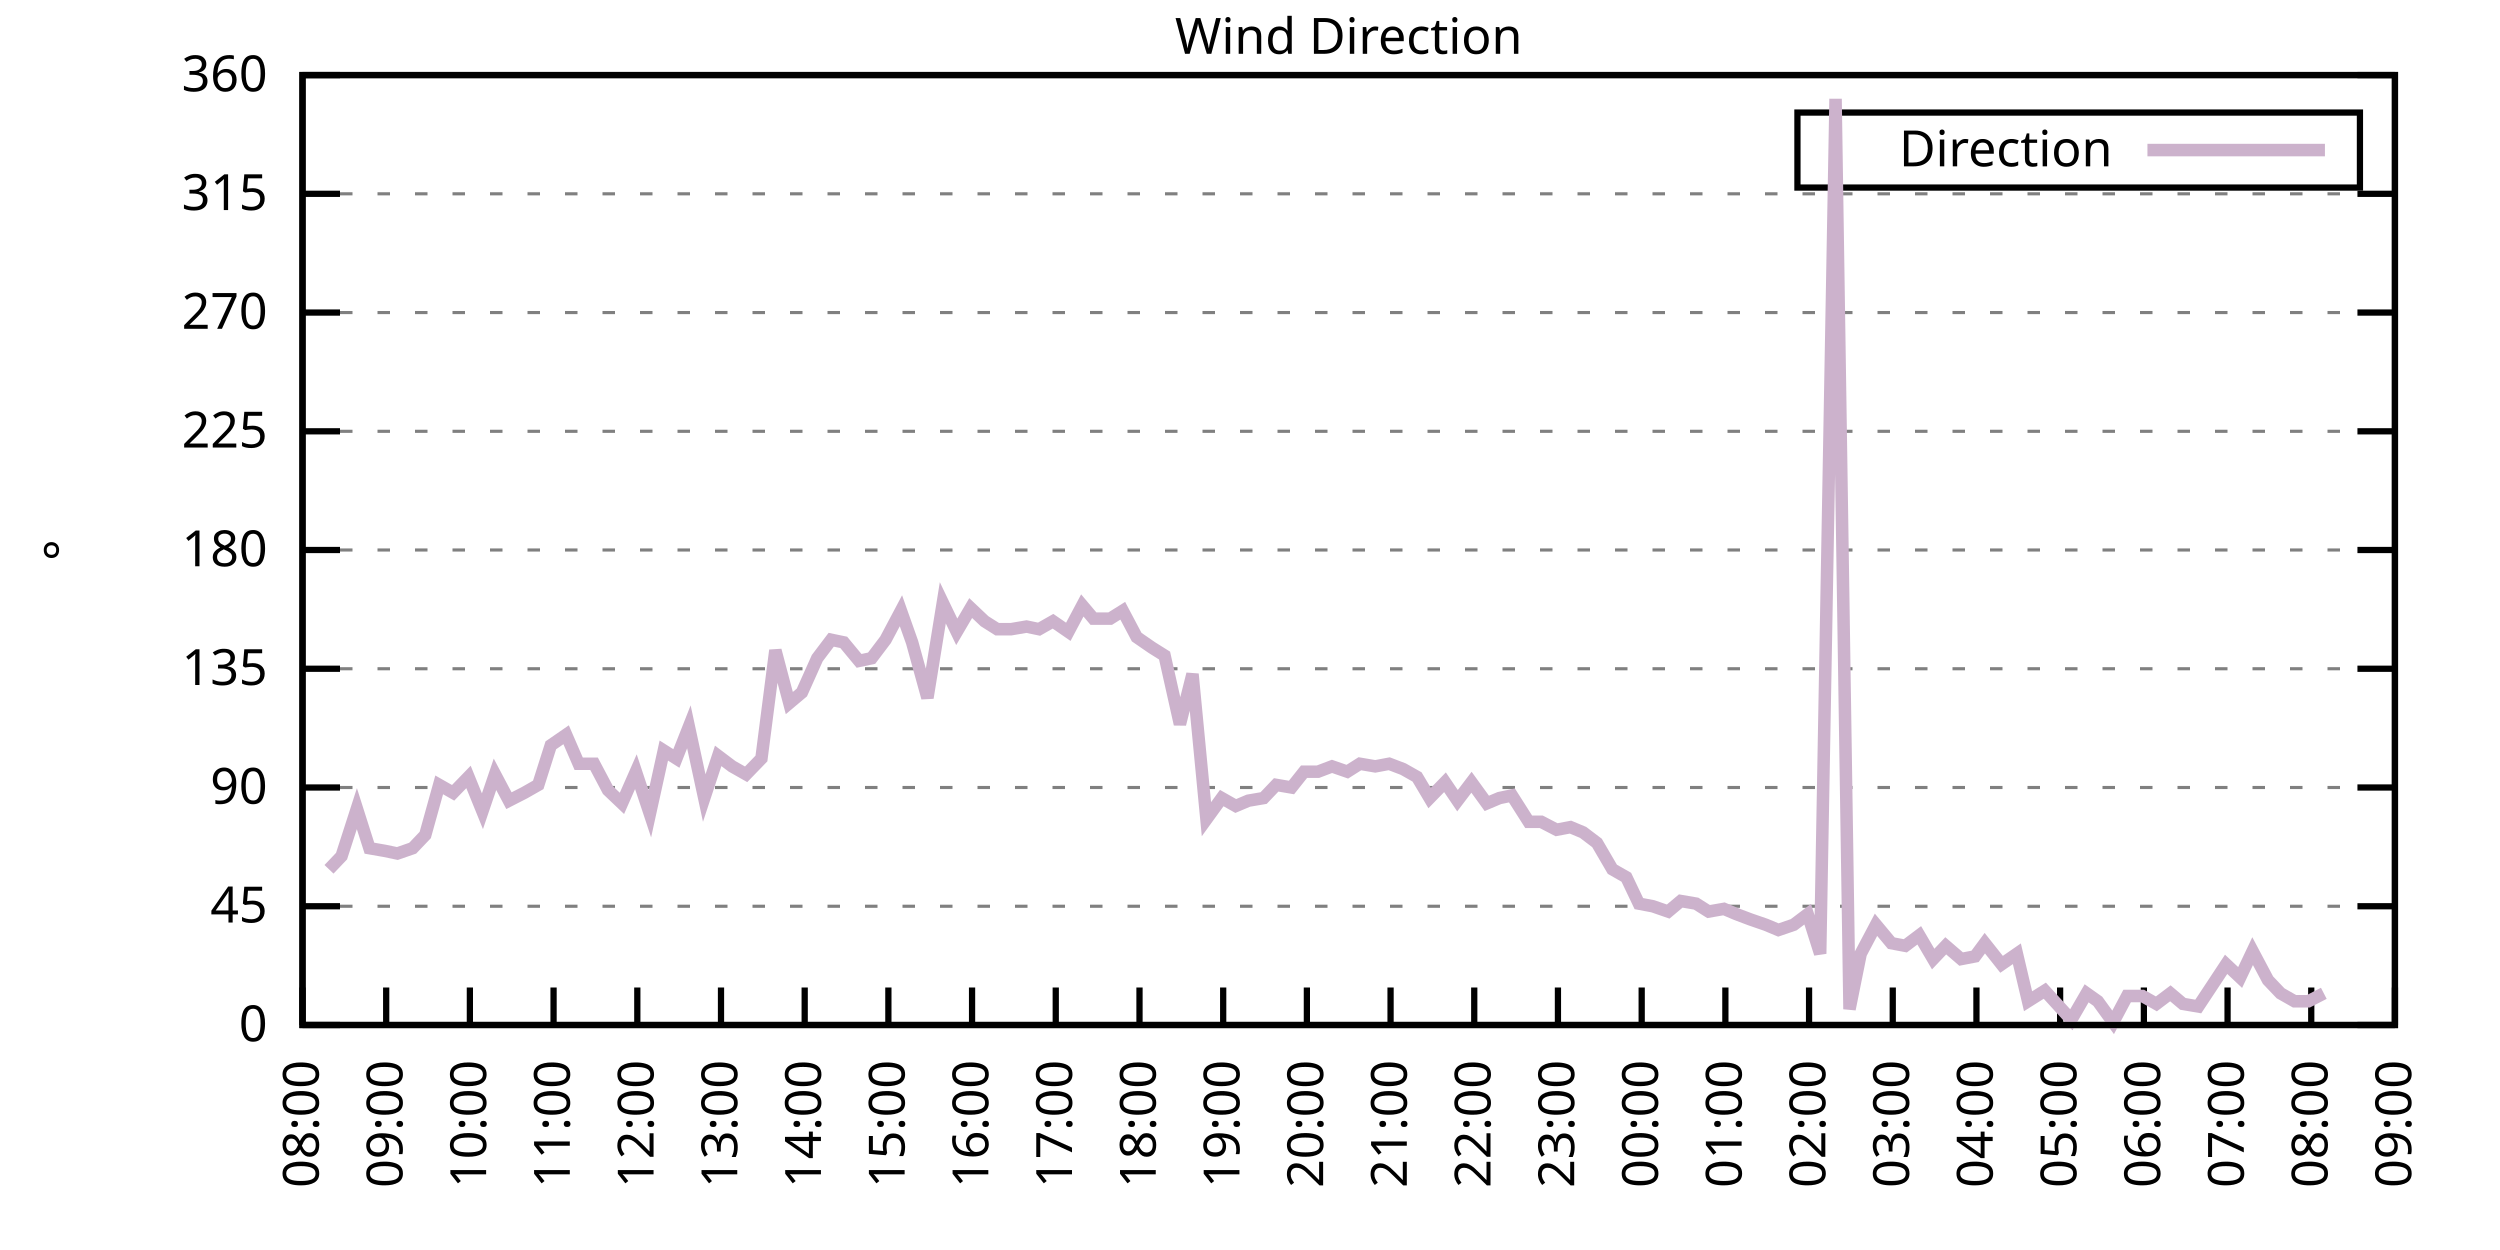
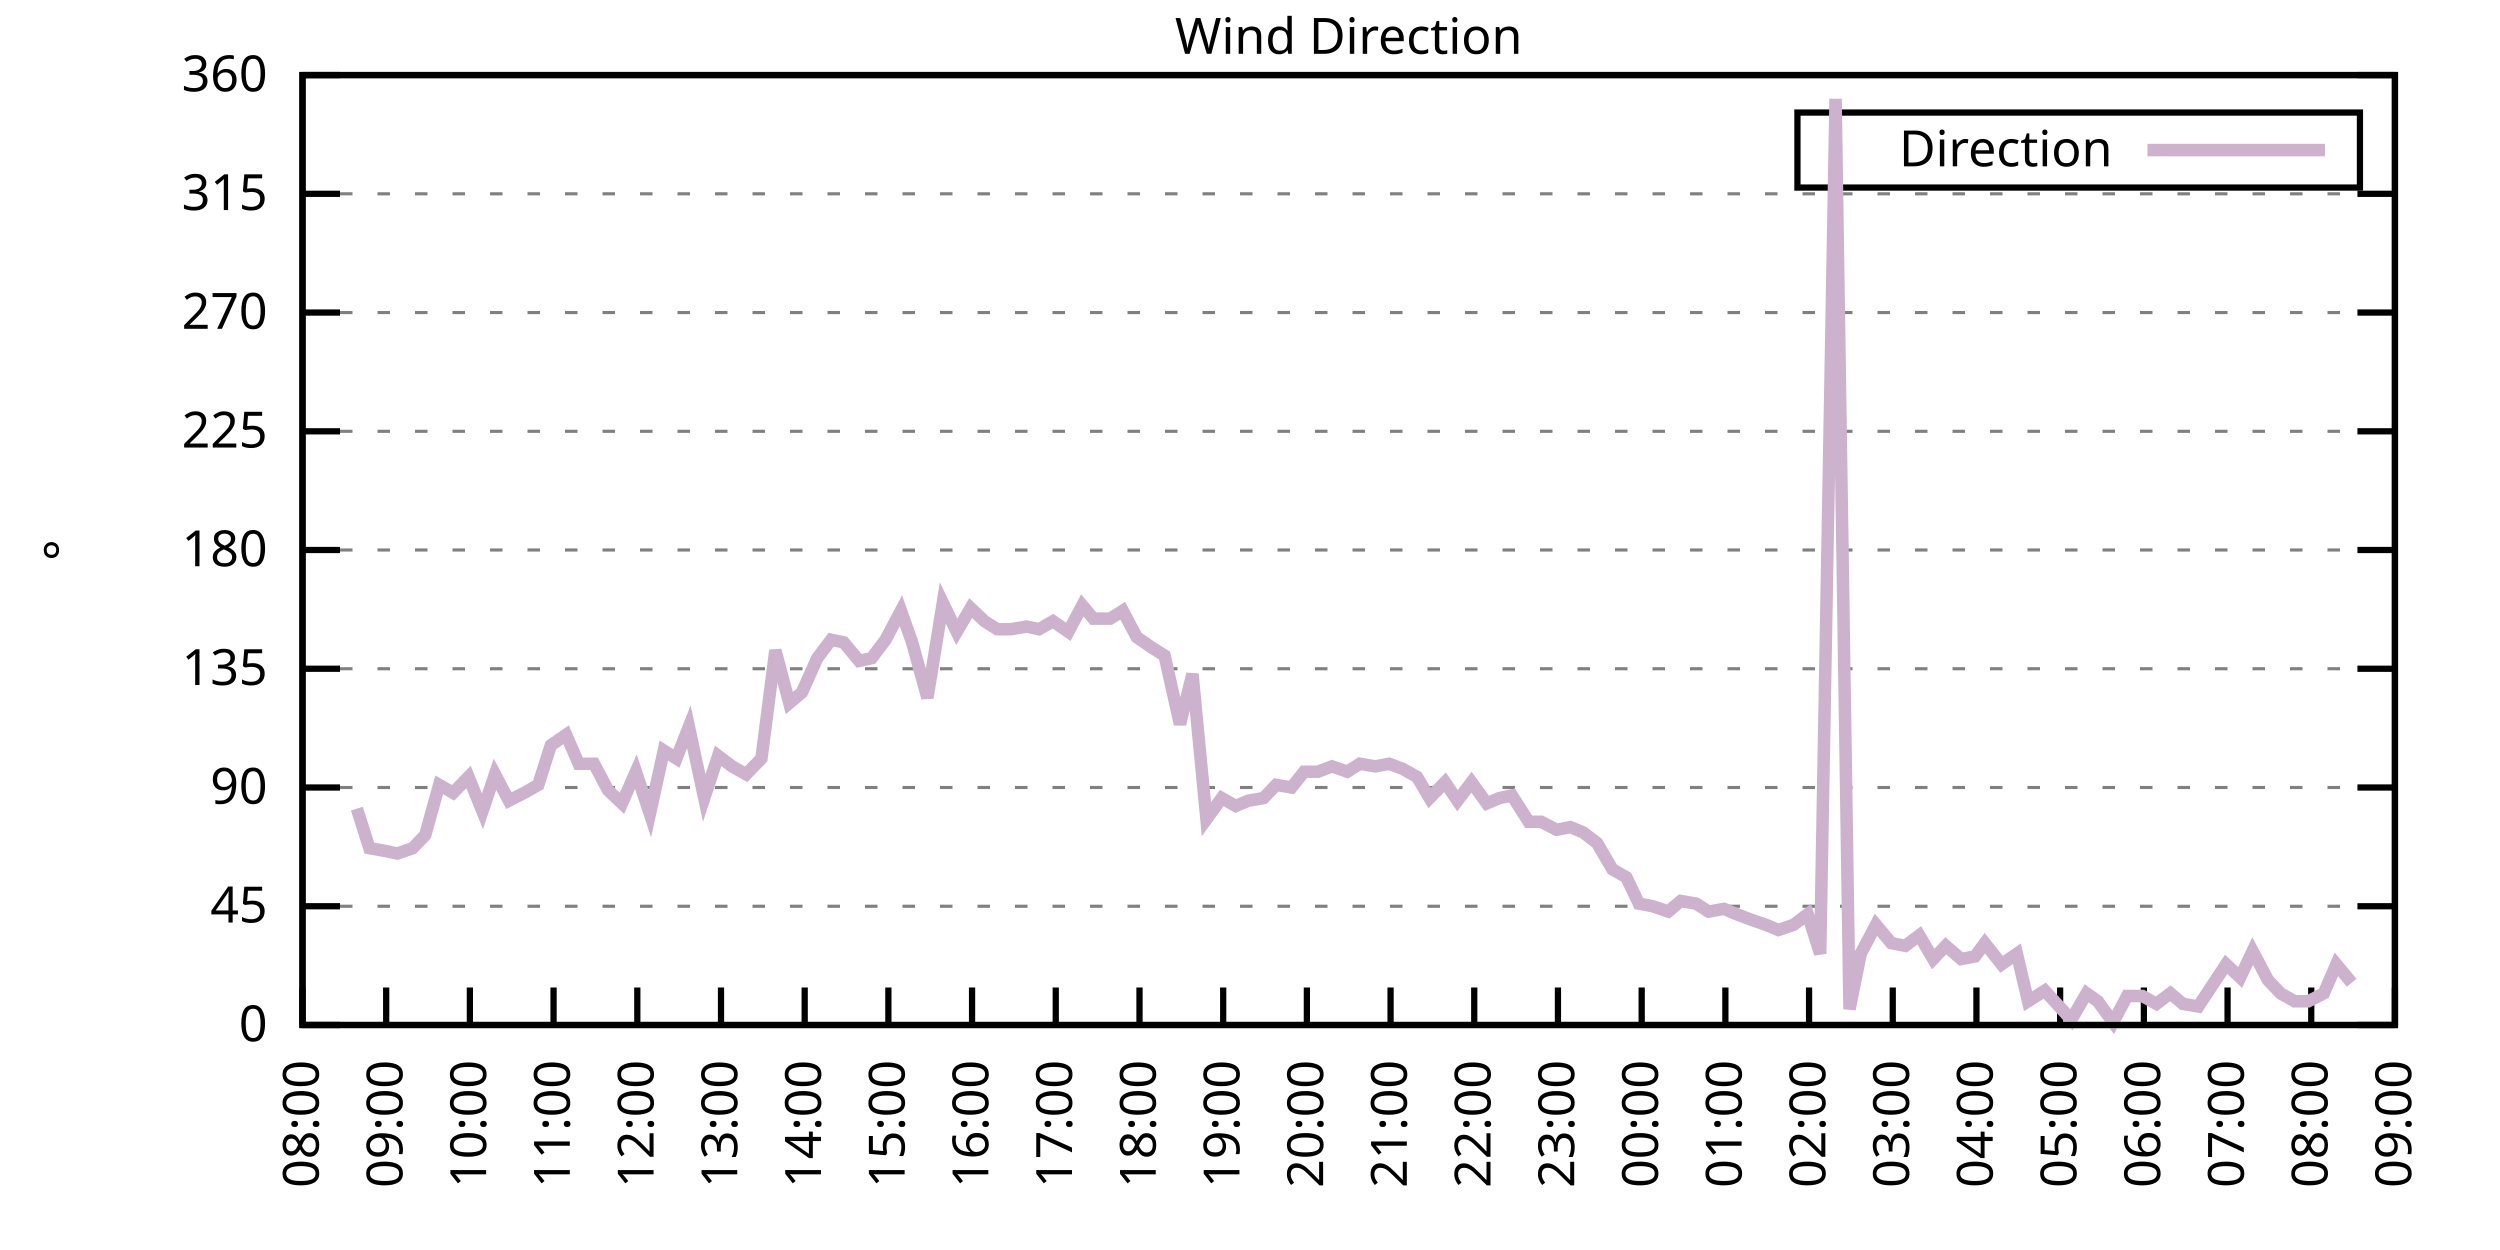
<svg xmlns="http://www.w3.org/2000/svg" xmlns:xlink="http://www.w3.org/1999/xlink" width="400" height="200" viewBox="0 0 400 200">
  <g id="gnuplot_canvas">
    <rect x="0" y="0" width="400" height="200" fill="none" />
    <defs>
      <circle id="gpDot" r="0.5" stroke-width="0.5" stroke="currentColor" />
      <path id="gpPt0" stroke-width="0.333" stroke="currentColor" d="M-1,0 h2 M0,-1 v2" />
      <path id="gpPt1" stroke-width="0.333" stroke="currentColor" d="M-1,-1 L1,1 M1,-1 L-1,1" />
      <path id="gpPt2" stroke-width="0.333" stroke="currentColor" d="M-1,0 L1,0 M0,-1 L0,1 M-1,-1 L1,1 M-1,1 L1,-1" />
      <rect id="gpPt3" stroke-width="0.333" stroke="currentColor" x="-1" y="-1" width="2" height="2" />
      <rect id="gpPt4" stroke-width="0.333" stroke="currentColor" fill="currentColor" x="-1" y="-1" width="2" height="2" />
      <circle id="gpPt5" stroke-width="0.333" stroke="currentColor" cx="0" cy="0" r="1" />
      <use xlink:href="#gpPt5" id="gpPt6" fill="currentColor" stroke="none" />
      <path id="gpPt7" stroke-width="0.333" stroke="currentColor" d="M0,-1.33 L-1.33,0.67 L1.33,0.67 z" />
      <use xlink:href="#gpPt7" id="gpPt8" fill="currentColor" stroke="none" />
      <use xlink:href="#gpPt7" id="gpPt9" stroke="currentColor" transform="rotate(180)" />
      <use xlink:href="#gpPt9" id="gpPt10" fill="currentColor" stroke="none" />
      <use xlink:href="#gpPt3" id="gpPt11" stroke="currentColor" transform="rotate(45)" />
      <use xlink:href="#gpPt11" id="gpPt12" fill="currentColor" stroke="none" />
      <path id="gpPt13" stroke-width="0.333" stroke="currentColor" d="M0,1.330 L1.265,0.411 L0.782,-1.067 L-0.782,-1.076 L-1.265,0.411 z" />
      <use xlink:href="#gpPt13" id="gpPt14" fill="currentColor" stroke="none" />
      <filter id="textbox" filterUnits="objectBoundingBox" x="0" y="0" height="1" width="1">
        <feFlood flood-color="white" flood-opacity="1" result="bgnd" />
        <feComposite in="SourceGraphic" in2="bgnd" operator="atop" />
      </filter>
      <filter id="greybox" filterUnits="objectBoundingBox" x="0" y="0" height="1" width="1">
        <feFlood flood-color="lightgrey" flood-opacity="1" result="grey" />
        <feComposite in="SourceGraphic" in2="grey" operator="atop" />
      </filter>
    </defs>
    <g fill="none" color="white" stroke="currentColor" stroke-width="1.00" stroke-linecap="butt" stroke-linejoin="miter">
</g>
    <g fill="none" color="black" stroke="currentColor" stroke-width="1.00" stroke-linecap="butt" stroke-linejoin="miter">
      <g stroke="none" shape-rendering="crispEdges">
        <polygon fill="rgb(255, 255, 255)" points="48.40,164.00 383.18,164.00 383.18,12.02 48.40,12.02 " />
      </g>
    </g>
    <g fill="none" color="black" stroke="currentColor" stroke-width="1.00" stroke-linecap="butt" stroke-linejoin="miter">
</g>
    <g fill="none" color="black" stroke="black" stroke-width="0.50" stroke-linecap="butt" stroke-linejoin="miter">
</g>
    <g fill="none" color="gray" stroke="currentColor" stroke-width="0.50" stroke-linecap="butt" stroke-linejoin="miter">
      <path stroke="gray" stroke-dasharray="2,4" class="gridline" d="M48.40,164.00 L383.19,164.00  " />
    </g>
    <g fill="none" color="gray" stroke="gray" stroke-width="1.00" stroke-linecap="butt" stroke-linejoin="miter">
</g>
    <g fill="none" color="black" stroke="currentColor" stroke-width="1.00" stroke-linecap="butt" stroke-linejoin="miter">
      <path stroke="black" d="M48.40,164.00 L54.40,164.00 M383.19,164.00 L377.19,164.00  " />
      <g transform="translate(42.80,166.60)" stroke="none" fill="black" font-family="Sans" font-size="8.00" text-anchor="end">
        <text>
          <tspan font-family="Sans"> 0</tspan>
        </text>
      </g>
    </g>
    <g fill="none" color="black" stroke="currentColor" stroke-width="1.00" stroke-linecap="butt" stroke-linejoin="miter">
</g>
    <g fill="none" color="black" stroke="black" stroke-width="0.50" stroke-linecap="butt" stroke-linejoin="miter">
</g>
    <g fill="none" color="gray" stroke="currentColor" stroke-width="0.50" stroke-linecap="butt" stroke-linejoin="miter">
      <path stroke="gray" stroke-dasharray="2,4" class="gridline" d="M48.40,145.00 L383.19,145.00  " />
    </g>
    <g fill="none" color="gray" stroke="gray" stroke-width="1.00" stroke-linecap="butt" stroke-linejoin="miter">
</g>
    <g fill="none" color="black" stroke="currentColor" stroke-width="1.00" stroke-linecap="butt" stroke-linejoin="miter">
      <path stroke="black" d="M48.40,145.00 L54.40,145.00 M383.19,145.00 L377.19,145.00  " />
      <g transform="translate(42.80,147.60)" stroke="none" fill="black" font-family="Sans" font-size="8.00" text-anchor="end">
        <text>
          <tspan font-family="Sans"> 45</tspan>
        </text>
      </g>
    </g>
    <g fill="none" color="black" stroke="currentColor" stroke-width="1.00" stroke-linecap="butt" stroke-linejoin="miter">
</g>
    <g fill="none" color="black" stroke="black" stroke-width="0.50" stroke-linecap="butt" stroke-linejoin="miter">
</g>
    <g fill="none" color="gray" stroke="currentColor" stroke-width="0.50" stroke-linecap="butt" stroke-linejoin="miter">
      <path stroke="gray" stroke-dasharray="2,4" class="gridline" d="M48.40,126.00 L383.19,126.00  " />
    </g>
    <g fill="none" color="gray" stroke="gray" stroke-width="1.00" stroke-linecap="butt" stroke-linejoin="miter">
</g>
    <g fill="none" color="black" stroke="currentColor" stroke-width="1.00" stroke-linecap="butt" stroke-linejoin="miter">
      <path stroke="black" d="M48.40,126.00 L54.40,126.00 M383.19,126.00 L377.19,126.00  " />
      <g transform="translate(42.80,128.60)" stroke="none" fill="black" font-family="Sans" font-size="8.00" text-anchor="end">
        <text>
          <tspan font-family="Sans"> 90</tspan>
        </text>
      </g>
    </g>
    <g fill="none" color="black" stroke="currentColor" stroke-width="1.00" stroke-linecap="butt" stroke-linejoin="miter">
</g>
    <g fill="none" color="black" stroke="black" stroke-width="0.50" stroke-linecap="butt" stroke-linejoin="miter">
</g>
    <g fill="none" color="gray" stroke="currentColor" stroke-width="0.50" stroke-linecap="butt" stroke-linejoin="miter">
      <path stroke="gray" stroke-dasharray="2,4" class="gridline" d="M48.40,107.00 L383.19,107.00  " />
    </g>
    <g fill="none" color="gray" stroke="gray" stroke-width="1.00" stroke-linecap="butt" stroke-linejoin="miter">
</g>
    <g fill="none" color="black" stroke="currentColor" stroke-width="1.00" stroke-linecap="butt" stroke-linejoin="miter">
      <path stroke="black" d="M48.40,107.00 L54.40,107.00 M383.19,107.00 L377.19,107.00  " />
      <g transform="translate(42.80,109.60)" stroke="none" fill="black" font-family="Sans" font-size="8.00" text-anchor="end">
        <text>
          <tspan font-family="Sans"> 135</tspan>
        </text>
      </g>
    </g>
    <g fill="none" color="black" stroke="currentColor" stroke-width="1.00" stroke-linecap="butt" stroke-linejoin="miter">
</g>
    <g fill="none" color="black" stroke="black" stroke-width="0.50" stroke-linecap="butt" stroke-linejoin="miter">
</g>
    <g fill="none" color="gray" stroke="currentColor" stroke-width="0.50" stroke-linecap="butt" stroke-linejoin="miter">
      <path stroke="gray" stroke-dasharray="2,4" class="gridline" d="M48.40,88.00 L383.19,88.00  " />
    </g>
    <g fill="none" color="gray" stroke="gray" stroke-width="1.00" stroke-linecap="butt" stroke-linejoin="miter">
</g>
    <g fill="none" color="black" stroke="currentColor" stroke-width="1.00" stroke-linecap="butt" stroke-linejoin="miter">
      <path stroke="black" d="M48.40,88.00 L54.40,88.00 M383.19,88.00 L377.19,88.00  " />
      <g transform="translate(42.80,90.60)" stroke="none" fill="black" font-family="Sans" font-size="8.00" text-anchor="end">
        <text>
          <tspan font-family="Sans"> 180</tspan>
        </text>
      </g>
    </g>
    <g fill="none" color="black" stroke="currentColor" stroke-width="1.00" stroke-linecap="butt" stroke-linejoin="miter">
</g>
    <g fill="none" color="black" stroke="black" stroke-width="0.50" stroke-linecap="butt" stroke-linejoin="miter">
</g>
    <g fill="none" color="gray" stroke="currentColor" stroke-width="0.50" stroke-linecap="butt" stroke-linejoin="miter">
      <path stroke="gray" stroke-dasharray="2,4" class="gridline" d="M48.40,69.01 L383.19,69.01  " />
    </g>
    <g fill="none" color="gray" stroke="gray" stroke-width="1.00" stroke-linecap="butt" stroke-linejoin="miter">
</g>
    <g fill="none" color="black" stroke="currentColor" stroke-width="1.00" stroke-linecap="butt" stroke-linejoin="miter">
      <path stroke="black" d="M48.40,69.01 L54.40,69.01 M383.19,69.01 L377.19,69.01  " />
      <g transform="translate(42.80,71.61)" stroke="none" fill="black" font-family="Sans" font-size="8.00" text-anchor="end">
        <text>
          <tspan font-family="Sans"> 225</tspan>
        </text>
      </g>
    </g>
    <g fill="none" color="black" stroke="currentColor" stroke-width="1.00" stroke-linecap="butt" stroke-linejoin="miter">
</g>
    <g fill="none" color="black" stroke="black" stroke-width="0.50" stroke-linecap="butt" stroke-linejoin="miter">
</g>
    <g fill="none" color="gray" stroke="currentColor" stroke-width="0.50" stroke-linecap="butt" stroke-linejoin="miter">
      <path stroke="gray" stroke-dasharray="2,4" class="gridline" d="M48.40,50.01 L383.19,50.01  " />
    </g>
    <g fill="none" color="gray" stroke="gray" stroke-width="1.00" stroke-linecap="butt" stroke-linejoin="miter">
</g>
    <g fill="none" color="black" stroke="currentColor" stroke-width="1.00" stroke-linecap="butt" stroke-linejoin="miter">
      <path stroke="black" d="M48.40,50.01 L54.40,50.01 M383.19,50.01 L377.19,50.01  " />
      <g transform="translate(42.80,52.61)" stroke="none" fill="black" font-family="Sans" font-size="8.00" text-anchor="end">
        <text>
          <tspan font-family="Sans"> 270</tspan>
        </text>
      </g>
    </g>
    <g fill="none" color="black" stroke="currentColor" stroke-width="1.00" stroke-linecap="butt" stroke-linejoin="miter">
</g>
    <g fill="none" color="black" stroke="black" stroke-width="0.50" stroke-linecap="butt" stroke-linejoin="miter">
</g>
    <g fill="none" color="gray" stroke="currentColor" stroke-width="0.50" stroke-linecap="butt" stroke-linejoin="miter">
      <path stroke="gray" stroke-dasharray="2,4" class="gridline" d="M48.40,31.01 L383.19,31.01  " />
    </g>
    <g fill="none" color="gray" stroke="gray" stroke-width="1.00" stroke-linecap="butt" stroke-linejoin="miter">
</g>
    <g fill="none" color="black" stroke="currentColor" stroke-width="1.00" stroke-linecap="butt" stroke-linejoin="miter">
      <path stroke="black" d="M48.40,31.01 L54.40,31.01 M383.19,31.01 L377.19,31.01  " />
      <g transform="translate(42.80,33.61)" stroke="none" fill="black" font-family="Sans" font-size="8.00" text-anchor="end">
        <text>
          <tspan font-family="Sans"> 315</tspan>
        </text>
      </g>
    </g>
    <g fill="none" color="black" stroke="currentColor" stroke-width="1.00" stroke-linecap="butt" stroke-linejoin="miter">
</g>
    <g fill="none" color="black" stroke="black" stroke-width="0.50" stroke-linecap="butt" stroke-linejoin="miter">
</g>
    <g fill="none" color="gray" stroke="currentColor" stroke-width="0.50" stroke-linecap="butt" stroke-linejoin="miter">
      <path stroke="gray" stroke-dasharray="2,4" class="gridline" d="M48.40,12.01 L383.19,12.01  " />
    </g>
    <g fill="none" color="gray" stroke="gray" stroke-width="1.00" stroke-linecap="butt" stroke-linejoin="miter">
</g>
    <g fill="none" color="black" stroke="currentColor" stroke-width="1.00" stroke-linecap="butt" stroke-linejoin="miter">
      <path stroke="black" d="M48.40,12.01 L54.40,12.01 M383.19,12.01 L377.19,12.01  " />
      <g transform="translate(42.80,14.61)" stroke="none" fill="black" font-family="Sans" font-size="8.00" text-anchor="end">
        <text>
          <tspan font-family="Sans"> 360</tspan>
        </text>
      </g>
    </g>
    <g fill="none" color="black" stroke="currentColor" stroke-width="1.00" stroke-linecap="butt" stroke-linejoin="miter">
      <path stroke="black" d="M48.40,164.00 L48.40,158.00  " />
      <g transform="translate(51.00,169.60) rotate(270.00)" stroke="none" fill="black" font-family="Sans" font-size="8.00" text-anchor="end">
        <text>
          <tspan font-family="Sans">08:00</tspan>
        </text>
      </g>
    </g>
    <g fill="none" color="black" stroke="currentColor" stroke-width="1.00" stroke-linecap="butt" stroke-linejoin="miter">
      <path stroke="black" d="M61.79,164.00 L61.79,158.00  " />
      <g transform="translate(64.39,169.60) rotate(270.00)" stroke="none" fill="black" font-family="Sans" font-size="8.00" text-anchor="end">
        <text>
          <tspan font-family="Sans">09:00</tspan>
        </text>
      </g>
    </g>
    <g fill="none" color="black" stroke="currentColor" stroke-width="1.00" stroke-linecap="butt" stroke-linejoin="miter">
      <path stroke="black" d="M75.18,164.00 L75.18,158.00  " />
      <g transform="translate(77.78,169.60) rotate(270.00)" stroke="none" fill="black" font-family="Sans" font-size="8.00" text-anchor="end">
        <text>
          <tspan font-family="Sans">10:00</tspan>
        </text>
      </g>
    </g>
    <g fill="none" color="black" stroke="currentColor" stroke-width="1.00" stroke-linecap="butt" stroke-linejoin="miter">
      <path stroke="black" d="M88.57,164.00 L88.57,158.00  " />
      <g transform="translate(91.17,169.60) rotate(270.00)" stroke="none" fill="black" font-family="Sans" font-size="8.00" text-anchor="end">
        <text>
          <tspan font-family="Sans">11:00</tspan>
        </text>
      </g>
    </g>
    <g fill="none" color="black" stroke="currentColor" stroke-width="1.00" stroke-linecap="butt" stroke-linejoin="miter">
      <path stroke="black" d="M101.97,164.00 L101.97,158.00  " />
      <g transform="translate(104.57,169.60) rotate(270.00)" stroke="none" fill="black" font-family="Sans" font-size="8.00" text-anchor="end">
        <text>
          <tspan font-family="Sans">12:00</tspan>
        </text>
      </g>
    </g>
    <g fill="none" color="black" stroke="currentColor" stroke-width="1.00" stroke-linecap="butt" stroke-linejoin="miter">
      <path stroke="black" d="M115.36,164.00 L115.36,158.00  " />
      <g transform="translate(117.96,169.60) rotate(270.00)" stroke="none" fill="black" font-family="Sans" font-size="8.00" text-anchor="end">
        <text>
          <tspan font-family="Sans">13:00</tspan>
        </text>
      </g>
    </g>
    <g fill="none" color="black" stroke="currentColor" stroke-width="1.00" stroke-linecap="butt" stroke-linejoin="miter">
      <path stroke="black" d="M128.75,164.00 L128.75,158.00  " />
      <g transform="translate(131.35,169.60) rotate(270.00)" stroke="none" fill="black" font-family="Sans" font-size="8.00" text-anchor="end">
        <text>
          <tspan font-family="Sans">14:00</tspan>
        </text>
      </g>
    </g>
    <g fill="none" color="black" stroke="currentColor" stroke-width="1.00" stroke-linecap="butt" stroke-linejoin="miter">
      <path stroke="black" d="M142.14,164.00 L142.14,158.00  " />
      <g transform="translate(144.74,169.60) rotate(270.00)" stroke="none" fill="black" font-family="Sans" font-size="8.00" text-anchor="end">
        <text>
          <tspan font-family="Sans">15:00</tspan>
        </text>
      </g>
    </g>
    <g fill="none" color="black" stroke="currentColor" stroke-width="1.00" stroke-linecap="butt" stroke-linejoin="miter">
      <path stroke="black" d="M155.53,164.00 L155.53,158.00  " />
      <g transform="translate(158.13,169.60) rotate(270.00)" stroke="none" fill="black" font-family="Sans" font-size="8.00" text-anchor="end">
        <text>
          <tspan font-family="Sans">16:00</tspan>
        </text>
      </g>
    </g>
    <g fill="none" color="black" stroke="currentColor" stroke-width="1.00" stroke-linecap="butt" stroke-linejoin="miter">
      <path stroke="black" d="M168.92,164.00 L168.92,158.00  " />
      <g transform="translate(171.52,169.60) rotate(270.00)" stroke="none" fill="black" font-family="Sans" font-size="8.00" text-anchor="end">
        <text>
          <tspan font-family="Sans">17:00</tspan>
        </text>
      </g>
    </g>
    <g fill="none" color="black" stroke="currentColor" stroke-width="1.00" stroke-linecap="butt" stroke-linejoin="miter">
      <path stroke="black" d="M182.32,164.00 L182.32,158.00  " />
      <g transform="translate(184.92,169.60) rotate(270.00)" stroke="none" fill="black" font-family="Sans" font-size="8.00" text-anchor="end">
        <text>
          <tspan font-family="Sans">18:00</tspan>
        </text>
      </g>
    </g>
    <g fill="none" color="black" stroke="currentColor" stroke-width="1.00" stroke-linecap="butt" stroke-linejoin="miter">
      <path stroke="black" d="M195.71,164.00 L195.71,158.00  " />
      <g transform="translate(198.31,169.60) rotate(270.00)" stroke="none" fill="black" font-family="Sans" font-size="8.00" text-anchor="end">
        <text>
          <tspan font-family="Sans">19:00</tspan>
        </text>
      </g>
    </g>
    <g fill="none" color="black" stroke="currentColor" stroke-width="1.00" stroke-linecap="butt" stroke-linejoin="miter">
      <path stroke="black" d="M209.10,164.00 L209.10,158.00  " />
      <g transform="translate(211.70,169.60) rotate(270.00)" stroke="none" fill="black" font-family="Sans" font-size="8.00" text-anchor="end">
        <text>
          <tspan font-family="Sans">20:00</tspan>
        </text>
      </g>
    </g>
    <g fill="none" color="black" stroke="currentColor" stroke-width="1.00" stroke-linecap="butt" stroke-linejoin="miter">
      <path stroke="black" d="M222.49,164.00 L222.49,158.00  " />
      <g transform="translate(225.09,169.60) rotate(270.00)" stroke="none" fill="black" font-family="Sans" font-size="8.00" text-anchor="end">
        <text>
          <tspan font-family="Sans">21:00</tspan>
        </text>
      </g>
    </g>
    <g fill="none" color="black" stroke="currentColor" stroke-width="1.00" stroke-linecap="butt" stroke-linejoin="miter">
      <path stroke="black" d="M235.88,164.00 L235.88,158.00  " />
      <g transform="translate(238.48,169.60) rotate(270.00)" stroke="none" fill="black" font-family="Sans" font-size="8.00" text-anchor="end">
        <text>
          <tspan font-family="Sans">22:00</tspan>
        </text>
      </g>
    </g>
    <g fill="none" color="black" stroke="currentColor" stroke-width="1.00" stroke-linecap="butt" stroke-linejoin="miter">
      <path stroke="black" d="M249.27,164.00 L249.27,158.00  " />
      <g transform="translate(251.87,169.60) rotate(270.00)" stroke="none" fill="black" font-family="Sans" font-size="8.00" text-anchor="end">
        <text>
          <tspan font-family="Sans">23:00</tspan>
        </text>
      </g>
    </g>
    <g fill="none" color="black" stroke="currentColor" stroke-width="1.00" stroke-linecap="butt" stroke-linejoin="miter">
      <path stroke="black" d="M262.67,164.00 L262.67,158.00  " />
      <g transform="translate(265.27,169.60) rotate(270.00)" stroke="none" fill="black" font-family="Sans" font-size="8.00" text-anchor="end">
        <text>
          <tspan font-family="Sans">00:00</tspan>
        </text>
      </g>
    </g>
    <g fill="none" color="black" stroke="currentColor" stroke-width="1.00" stroke-linecap="butt" stroke-linejoin="miter">
      <path stroke="black" d="M276.06,164.00 L276.06,158.00  " />
      <g transform="translate(278.66,169.60) rotate(270.00)" stroke="none" fill="black" font-family="Sans" font-size="8.00" text-anchor="end">
        <text>
          <tspan font-family="Sans">01:00</tspan>
        </text>
      </g>
    </g>
    <g fill="none" color="black" stroke="currentColor" stroke-width="1.00" stroke-linecap="butt" stroke-linejoin="miter">
      <path stroke="black" d="M289.45,164.00 L289.45,158.00  " />
      <g transform="translate(292.05,169.60) rotate(270.00)" stroke="none" fill="black" font-family="Sans" font-size="8.00" text-anchor="end">
        <text>
          <tspan font-family="Sans">02:00</tspan>
        </text>
      </g>
    </g>
    <g fill="none" color="black" stroke="currentColor" stroke-width="1.00" stroke-linecap="butt" stroke-linejoin="miter">
      <path stroke="black" d="M302.84,164.00 L302.84,158.00  " />
      <g transform="translate(305.44,169.60) rotate(270.00)" stroke="none" fill="black" font-family="Sans" font-size="8.00" text-anchor="end">
        <text>
          <tspan font-family="Sans">03:00</tspan>
        </text>
      </g>
    </g>
    <g fill="none" color="black" stroke="currentColor" stroke-width="1.00" stroke-linecap="butt" stroke-linejoin="miter">
      <path stroke="black" d="M316.23,164.00 L316.23,158.00  " />
      <g transform="translate(318.83,169.60) rotate(270.00)" stroke="none" fill="black" font-family="Sans" font-size="8.00" text-anchor="end">
        <text>
          <tspan font-family="Sans">04:00</tspan>
        </text>
      </g>
    </g>
    <g fill="none" color="black" stroke="currentColor" stroke-width="1.00" stroke-linecap="butt" stroke-linejoin="miter">
      <path stroke="black" d="M329.62,164.00 L329.62,158.00  " />
      <g transform="translate(332.22,169.60) rotate(270.00)" stroke="none" fill="black" font-family="Sans" font-size="8.00" text-anchor="end">
        <text>
          <tspan font-family="Sans">05:00</tspan>
        </text>
      </g>
    </g>
    <g fill="none" color="black" stroke="currentColor" stroke-width="1.00" stroke-linecap="butt" stroke-linejoin="miter">
      <path stroke="black" d="M343.02,164.00 L343.02,158.00  " />
      <g transform="translate(345.62,169.60) rotate(270.00)" stroke="none" fill="black" font-family="Sans" font-size="8.00" text-anchor="end">
        <text>
          <tspan font-family="Sans">06:00</tspan>
        </text>
      </g>
    </g>
    <g fill="none" color="black" stroke="currentColor" stroke-width="1.00" stroke-linecap="butt" stroke-linejoin="miter">
      <path stroke="black" d="M356.41,164.00 L356.41,158.00  " />
      <g transform="translate(359.01,169.60) rotate(270.00)" stroke="none" fill="black" font-family="Sans" font-size="8.00" text-anchor="end">
        <text>
          <tspan font-family="Sans">07:00</tspan>
        </text>
      </g>
    </g>
    <g fill="none" color="black" stroke="currentColor" stroke-width="1.00" stroke-linecap="butt" stroke-linejoin="miter">
      <path stroke="black" d="M369.80,164.00 L369.80,158.00  " />
      <g transform="translate(372.40,169.60) rotate(270.00)" stroke="none" fill="black" font-family="Sans" font-size="8.00" text-anchor="end">
        <text>
          <tspan font-family="Sans">08:00</tspan>
        </text>
      </g>
    </g>
    <g fill="none" color="black" stroke="currentColor" stroke-width="1.00" stroke-linecap="butt" stroke-linejoin="miter">
      <path stroke="black" d="M383.19,164.00 L383.19,158.00  " />
      <g transform="translate(385.79,169.60) rotate(270.00)" stroke="none" fill="black" font-family="Sans" font-size="8.00" text-anchor="end">
        <text>
          <tspan font-family="Sans">09:00</tspan>
        </text>
      </g>
    </g>
    <g fill="none" color="black" stroke="currentColor" stroke-width="1.00" stroke-linecap="butt" stroke-linejoin="miter">
</g>
    <g fill="none" color="black" stroke="currentColor" stroke-width="1.00" stroke-linecap="butt" stroke-linejoin="miter">
      <path stroke="black" d="M48.40,12.01 L48.40,164.00 L383.19,164.00 L383.19,12.01 L48.40,12.01 Z  " />
    </g>
    <g fill="none" color="black" stroke="currentColor" stroke-width="1.00" stroke-linecap="butt" stroke-linejoin="miter">
</g>
    <g fill="none" color="black" stroke="currentColor" stroke-width="1.00" stroke-linecap="butt" stroke-linejoin="miter">
      <path stroke="black" d="M287.59,30.01 L287.59,18.01 L377.59,18.01 L377.59,30.01 L287.59,30.01 Z  " />
    </g>
    <g id="Wind_direction_plot_1">
      <g fill="none" color="white" stroke="black" stroke-width="2.00" stroke-linecap="butt" stroke-linejoin="miter">
</g>
      <g fill="none" color="black" stroke="currentColor" stroke-width="2.00" stroke-linecap="butt" stroke-linejoin="miter">
        <g transform="translate(337.99,26.61)" stroke="none" fill="black" font-family="Sans" font-size="8.00" text-anchor="end">
          <text>
            <tspan font-family="Sans">Direction</tspan>
          </text>
        </g>
      </g>
      <g fill="none" color="black" stroke="currentColor" stroke-width="2.00" stroke-linecap="butt" stroke-linejoin="miter">
-         <path stroke="rgb(204, 178, 204)" d="M343.59,24.01 L371.99,24.01 M52.64,139.09 L54.65,136.98 L57.10,129.38 L59.11,135.71 L61.57,136.14 L63.58,136.56   L66.03,135.71 L68.04,133.60 L70.27,125.58 L72.50,126.85 L74.96,124.31 L77.19,129.80 L79.20,123.89 L81.43,128.11   L83.89,126.85 L86.12,125.58 L88.13,119.25 L90.58,117.56 L92.59,122.20 L95.05,122.20 L97.28,126.42 L99.51,128.54   L101.74,123.47 L103.98,130.22 L106.21,120.09 L108.22,121.36 L110.22,116.29 L112.68,127.69 L114.91,120.94 L117.14,122.62   L119.38,123.89 L121.83,121.36 L124.06,104.05 L126.29,112.49 L128.30,110.80 L130.76,105.31 L132.99,102.36 L135.00,102.78   L137.45,105.74 L139.46,105.31 L141.69,102.36 L144.15,97.72 L145.94,102.78 L148.39,111.65 L150.85,96.45 L153.08,101.09   L155.31,97.29 L157.54,99.40 L159.55,100.67 L161.78,100.67 L164.24,100.25 L166.25,100.67 L168.48,99.40 L170.93,101.09   L173.17,96.87 L174.95,98.98 L177.63,98.98 L179.64,97.72 L181.87,101.94 L184.32,103.63 L186.33,104.89 L188.79,115.87   L190.80,107.85 L193.03,131.07 L195.48,127.69 L197.72,128.96 L199.73,128.11 L202.18,127.69 L204.19,125.58 L206.64,126.00   L208.65,123.47 L210.88,123.47 L213.12,122.62 L215.57,123.47 L217.58,122.20 L220.04,122.62 L222.27,122.20 L224.50,123.05   L226.73,124.31 L228.74,127.69 L231.20,125.16 L233.20,128.11 L235.44,125.16 L237.89,128.54 L239.90,127.69 L241.91,127.27   L244.59,131.49 L246.60,131.49 L249.05,132.76 L251.28,132.34 L253.29,133.18 L255.52,134.87 L257.98,139.09 L260.21,140.36   L262.22,144.58 L264.45,145.00 L266.91,145.85 L268.92,144.16 L271.37,144.58 L273.38,145.85 L275.83,145.42 L277.84,146.27   L280.07,147.11 L282.53,147.96 L284.54,148.80 L286.99,147.96 L289.23,146.27 L291.23,152.60 L293.69,15.81 L295.92,161.47   L297.71,152.60 L300.16,147.96 L302.62,150.91 L304.85,151.33 L307.08,149.65 L309.31,153.45 L311.32,151.33 L313.78,153.45   L316.01,153.02 L317.57,150.91 L320.25,154.29 L322.70,152.60 L324.49,160.20 L327.17,158.51 L331.41,163.16 L333.86,158.93   L335.65,160.20 L338.10,163.58 L340.34,159.36 L342.79,159.36 L345.02,160.62 L347.26,158.93 L349.26,160.62 L351.72,161.04   L353.95,157.67 L356.18,154.29 L358.42,156.40 L360.42,152.18 L362.88,156.82 L364.89,158.93 L367.12,160.20 L369.35,160.20   L371.81,158.93  " />
+         <path stroke="rgb(204, 178, 204)" d="M343.59,24.01 L371.99,24.01 M57.10,129.38 L59.11,135.71 L61.57,136.14 L63.58,136.56 L66.03,135.71 L68.04,133.60   L70.27,125.58 L72.50,126.85 L74.96,124.31 L77.19,129.80 L79.20,123.89 L81.43,128.11 L83.89,126.85 L86.12,125.58   L88.13,119.25 L90.58,117.56 L92.59,122.20 L95.05,122.20 L97.28,126.42 L99.51,128.54 L101.74,123.47 L103.98,130.22   L106.21,120.09 L108.22,121.36 L110.22,116.29 L112.68,127.69 L114.91,120.94 L117.14,122.62 L119.38,123.89 L121.83,121.36   L124.06,104.05 L126.29,112.49 L128.30,110.80 L130.76,105.31 L132.99,102.36 L135.00,102.78 L137.45,105.74 L139.46,105.31   L141.69,102.36 L144.15,97.72 L145.94,102.78 L148.39,111.65 L150.85,96.45 L153.08,101.09 L155.31,97.29 L157.54,99.40   L159.55,100.67 L161.78,100.67 L164.24,100.25 L166.25,100.67 L168.48,99.40 L170.93,101.09 L173.17,96.87 L174.95,98.98   L177.63,98.98 L179.64,97.72 L181.87,101.94 L184.32,103.63 L186.33,104.89 L188.79,115.87 L190.80,107.85 L193.03,131.07   L195.48,127.69 L197.72,128.96 L199.73,128.11 L202.18,127.69 L204.19,125.58 L206.64,126.00 L208.65,123.47 L210.88,123.47   L213.12,122.62 L215.57,123.47 L217.58,122.20 L220.04,122.62 L222.27,122.20 L224.50,123.05 L226.73,124.31 L228.74,127.69   L231.20,125.16 L233.20,128.11 L235.44,125.16 L237.89,128.54 L239.90,127.69 L241.91,127.27 L244.59,131.49 L246.60,131.49   L249.05,132.76 L251.28,132.34 L253.29,133.18 L255.52,134.87 L257.98,139.09 L260.21,140.36 L262.22,144.58 L264.45,145.00   L266.91,145.85 L268.92,144.16 L271.37,144.58 L273.38,145.85 L275.83,145.42 L277.84,146.27 L280.07,147.11 L282.53,147.96   L284.54,148.80 L286.99,147.96 L289.23,146.27 L291.23,152.60 L293.69,15.81 L295.92,161.47 L297.71,152.60 L300.16,147.96   L302.62,150.91 L304.85,151.33 L307.08,149.65 L309.31,153.45 L311.32,151.33 L313.78,153.45 L316.01,153.02 L317.57,150.91   L320.25,154.29 L322.70,152.60 L324.49,160.20 L327.17,158.51 L331.41,163.16 L333.86,158.93 L335.65,160.20 L338.10,163.58   L340.34,159.36 L342.79,159.36 L345.02,160.62 L347.26,158.93 L349.26,160.62 L351.72,161.04 L353.95,157.67 L356.18,154.29   L358.42,156.40 L360.42,152.18 L362.88,156.82 L364.89,158.93 L367.12,160.20 L369.35,160.20 L371.81,158.93 L373.82,154.29   L376.27,157.24  " />
      </g>
    </g>
    <g fill="none" color="black" stroke="currentColor" stroke-width="2.00" stroke-linecap="butt" stroke-linejoin="miter">
</g>
    <g fill="none" color="black" stroke="black" stroke-width="1.00" stroke-linecap="butt" stroke-linejoin="miter">
</g>
    <g fill="none" color="black" stroke="currentColor" stroke-width="1.00" stroke-linecap="butt" stroke-linejoin="miter">
      <path stroke="black" d="M48.40,12.01 L48.40,164.00 L383.19,164.00 L383.19,12.01 L48.40,12.01 Z  " />
      <g transform="translate(12.80,88.01) rotate(270.00)" stroke="none" fill="black" font-family="Sans" font-size="8.00" text-anchor="middle">
        <text>
          <tspan font-family="Sans">°</tspan>
        </text>
      </g>
    </g>
    <g fill="none" color="black" stroke="currentColor" stroke-width="1.00" stroke-linecap="butt" stroke-linejoin="miter">
</g>
    <g fill="none" color="black" stroke="currentColor" stroke-width="1.00" stroke-linecap="butt" stroke-linejoin="miter">
      <g transform="translate(215.79,8.61)" stroke="none" fill="black" font-family="Sans" font-size="8.00" text-anchor="middle">
        <text>
          <tspan font-family="Sans">Wind Direction</tspan>
        </text>
      </g>
    </g>
    <g fill="none" color="black" stroke="currentColor" stroke-width="1.00" stroke-linecap="butt" stroke-linejoin="miter">
</g>
  </g>
</svg>
